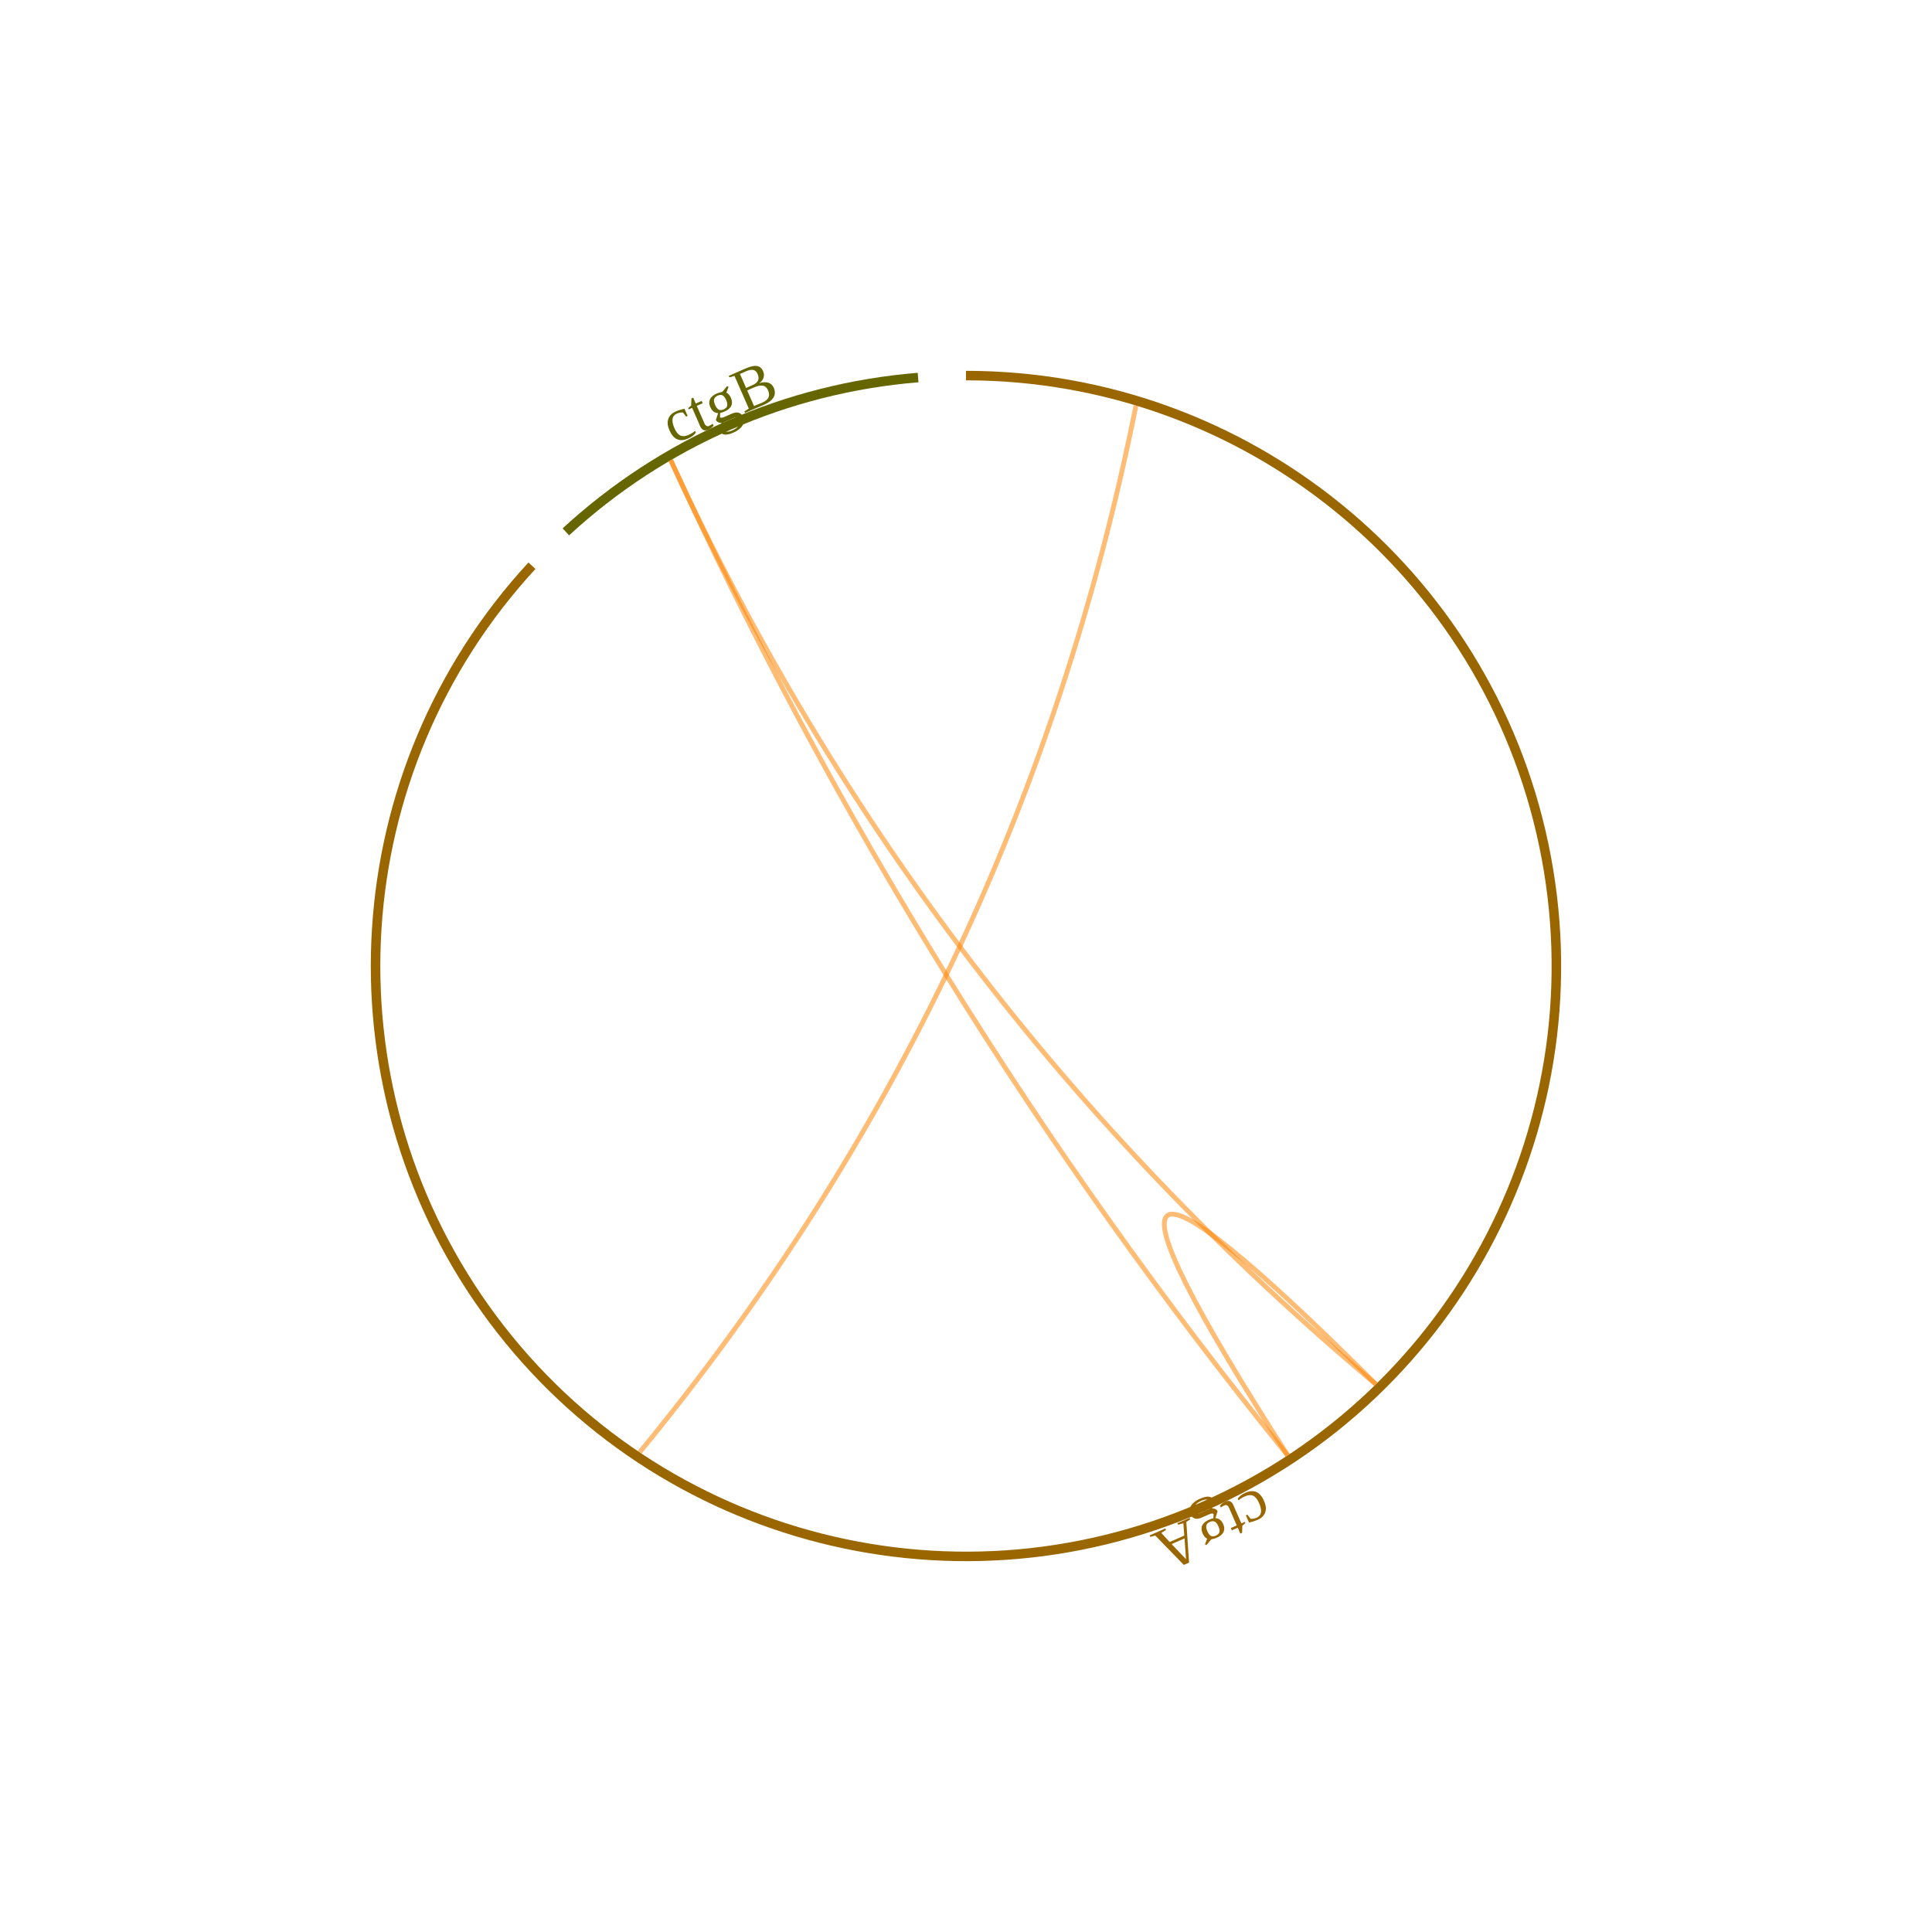
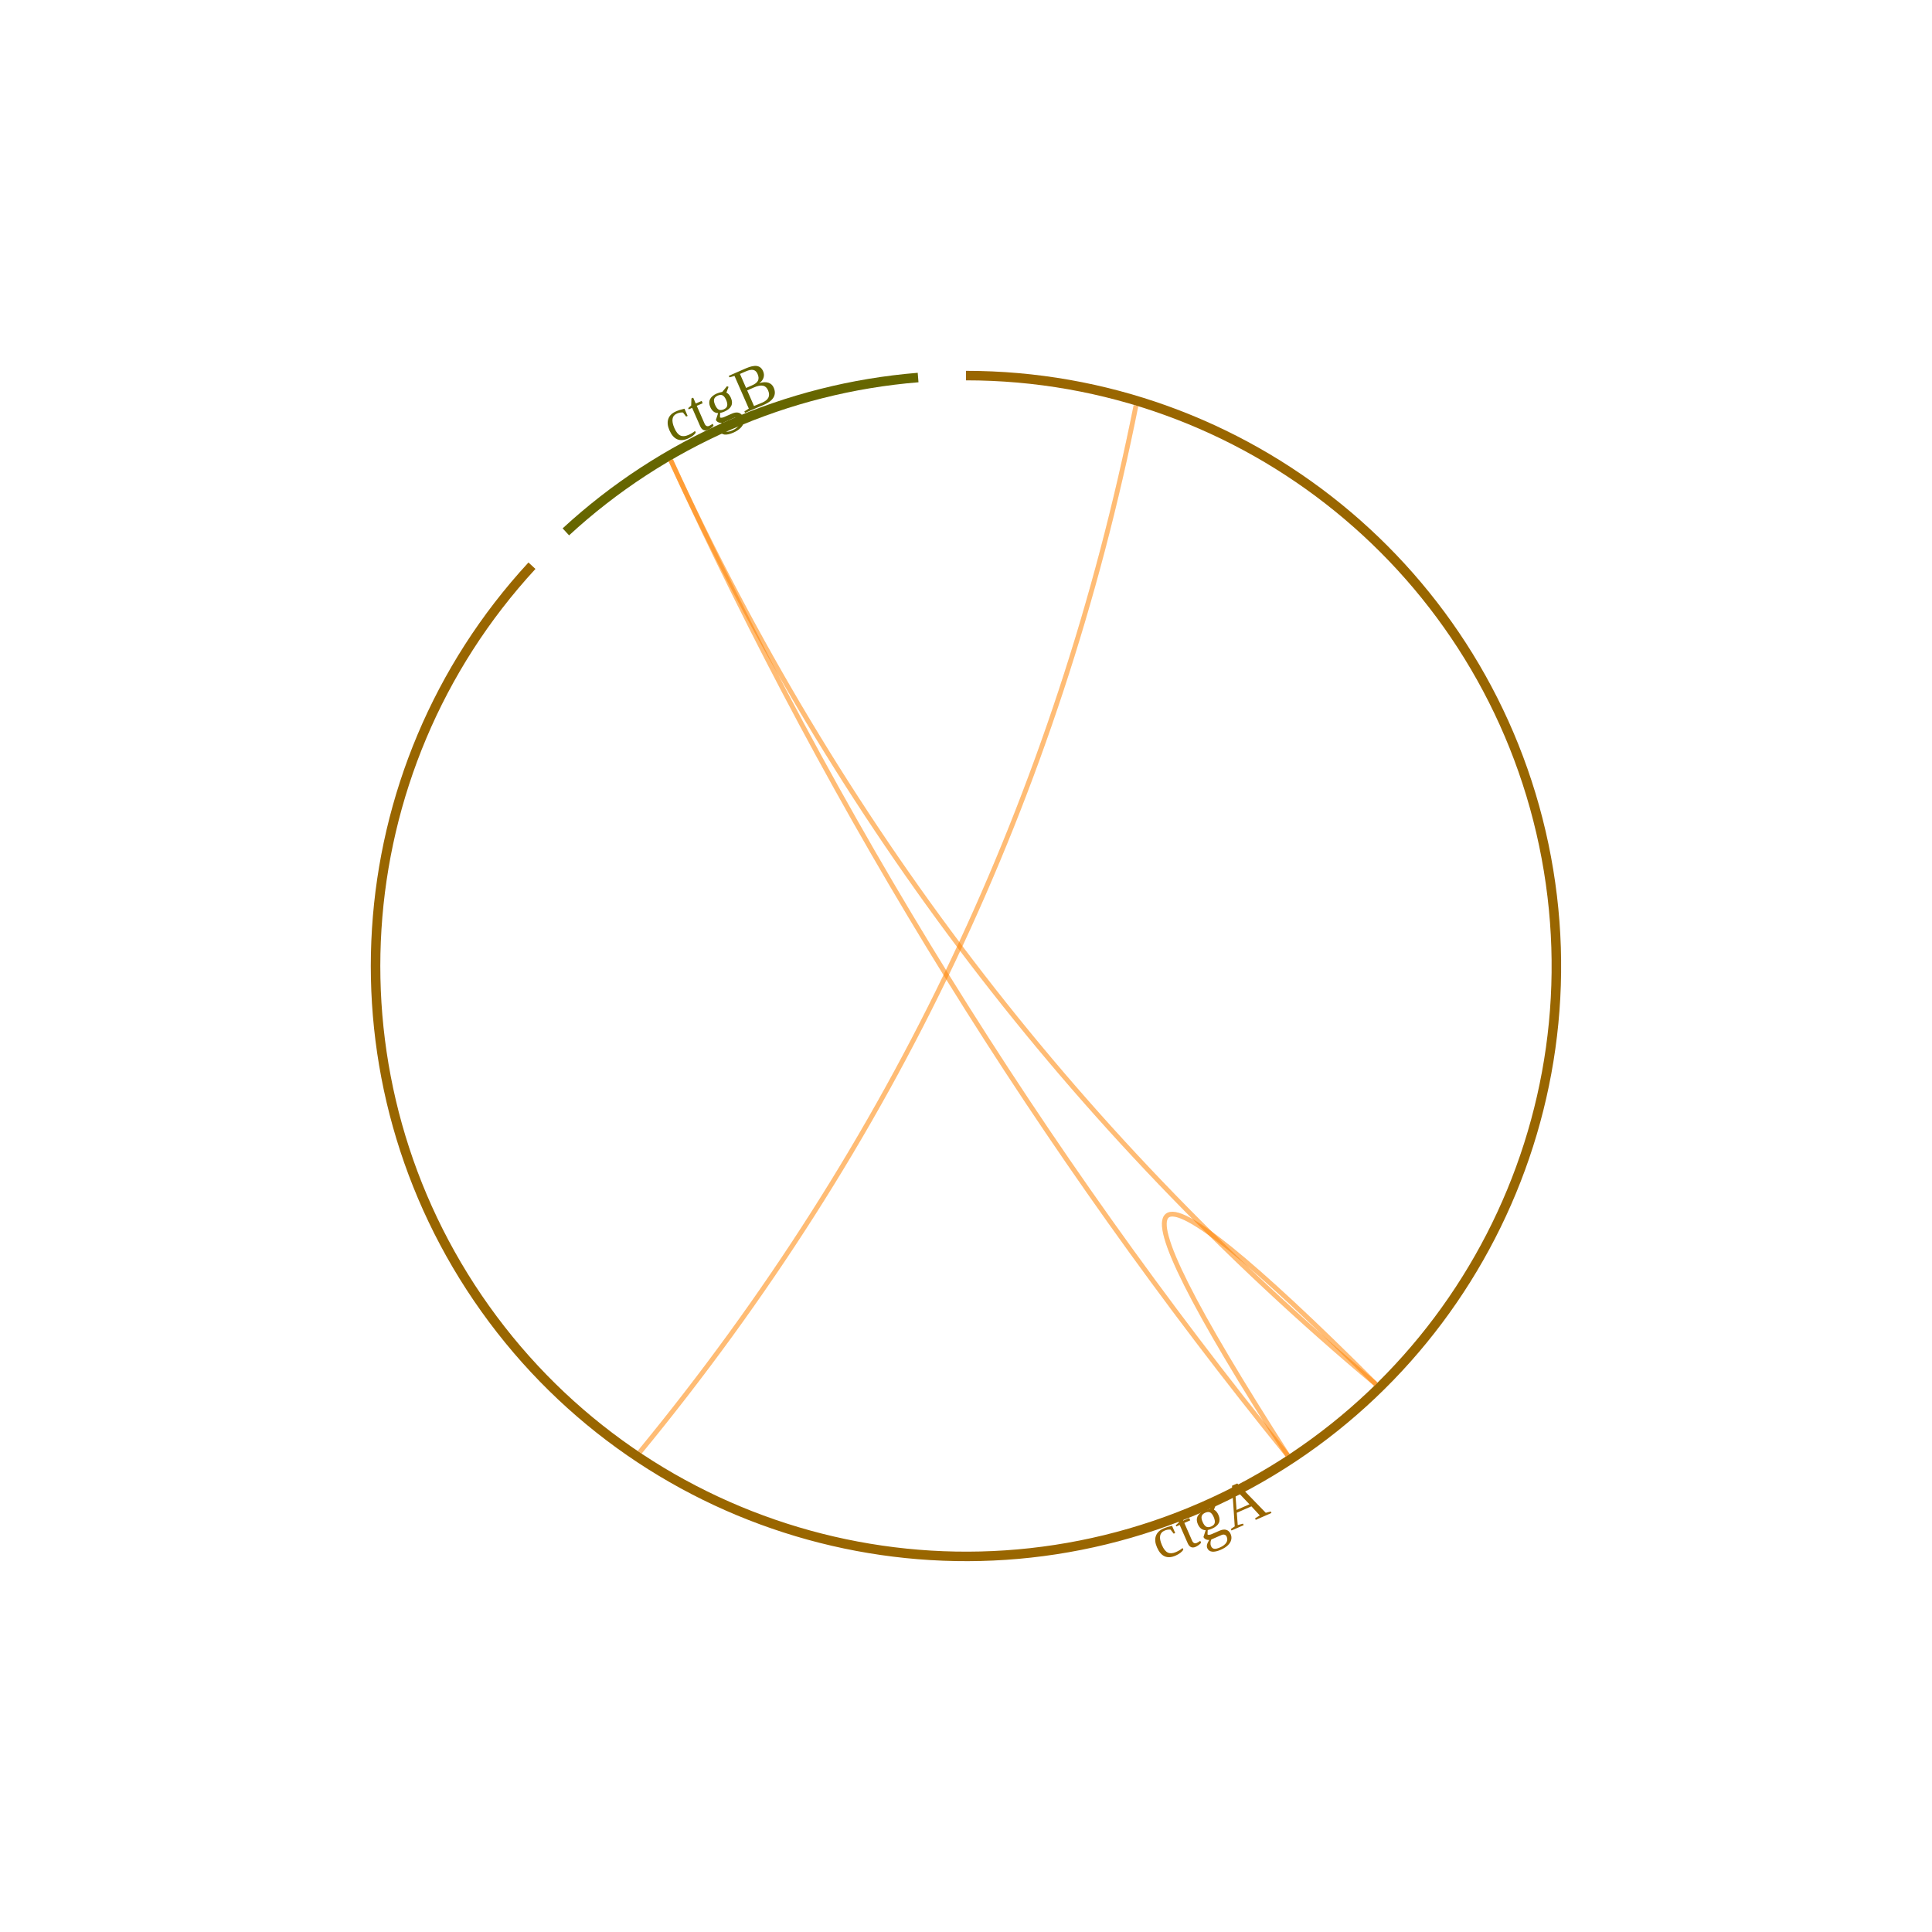
<svg xmlns="http://www.w3.org/2000/svg" width="406.37" height="406.37" viewBox="0 0 406.37 406.37">
  <rect width="406.37" height="406.37" fill="#ffffff" />
  <g transform="translate(203.18,203.18) rotate(-90)">
-     <text x="0" y="0" font-size="13" font-weight="500" letter-spacing="0.007em" text-anchor="middle" dominant-baseline="middle" transform="translate(-117.41,51.44) rotate(246.34)" fill="#996600">ctgA</text>
+     <text x="0" y="0" font-size="13" font-weight="500" letter-spacing="0.007em" text-anchor="middle" dominant-baseline="middle" transform="translate(-117.41,51.44) rotate(66.34)" fill="#996600">ctgA</text>
    <path d="M 124.18 0 A 124.18 124.18 0 1 1 84.19 -91.29" stroke="#996600" stroke-width="2" fill="none" />
    <text x="0" y="0" font-size="13" font-weight="500" letter-spacing="0.007em" text-anchor="middle" dominant-baseline="middle" transform="translate(117.41,-51.44) rotate(426.34)" fill="#666600">ctgB</text>
    <path d="M 91.31 -84.16 A 124.18 124.18 0 0 1 123.77 -10.07" stroke="#666600" stroke-width="2" fill="none" />
    <g data-testid="structuralVariantChordRenderer">
      <path data-testid="chord-test-vcf-66133" cursor="crosshair" fill="none" d="M 117.88 35.76 Q -5.28 11.13 -102.29 -68.64" stroke-opacity="0.322" stroke="#ff8500" stroke-width="1" />
      <path data-testid="chord-test-vcf-66183" cursor="crosshair" fill="none" d="M -87.98 86.22 Q -7.47 -9.79 106.38 -62.11" stroke-opacity="0.322" stroke="#ff8500" stroke-width="1" />
      <path data-testid="chord-test-vcf-66233" cursor="crosshair" fill="none" d="M -87.98 86.21 Q -9.59 7.73 -102.93 67.67" stroke-opacity="0.322" stroke="#ff8500" stroke-width="1" />
      <path data-testid="chord-test-vcf-66297" cursor="crosshair" fill="none" d="M -102.93 67.67 Q -9.59 7.73 -87.98 86.21" stroke-opacity="0.322" stroke="#ff8500" stroke-width="1" />
      <path data-testid="chord-test-vcf-66361" cursor="crosshair" fill="none" d="M -102.94 67.66 Q -6.49 -10.47 106.39 -62.1" stroke-opacity="0.322" stroke="#ff8500" stroke-width="1" />
      <path data-testid="chord-test-vcf-66411" cursor="crosshair" fill="none" d="M -102.29 -68.64 Q -5.28 11.13 117.88 35.76" stroke-opacity="0.322" stroke="#ff8500" stroke-width="1" />
      <path data-testid="chord-test-vcf-66461" cursor="crosshair" fill="none" d="M 106.38 -62.11 Q -7.47 -9.79 -87.98 86.22" stroke-opacity="0.322" stroke="#ff8500" stroke-width="1" />
      <path data-testid="chord-test-vcf-66511" cursor="crosshair" fill="none" d="M 106.39 -62.1 Q -6.49 -10.47 -102.94 67.66" stroke-opacity="0.322" stroke="#ff8500" stroke-width="1" />
    </g>
  </g>
</svg>
